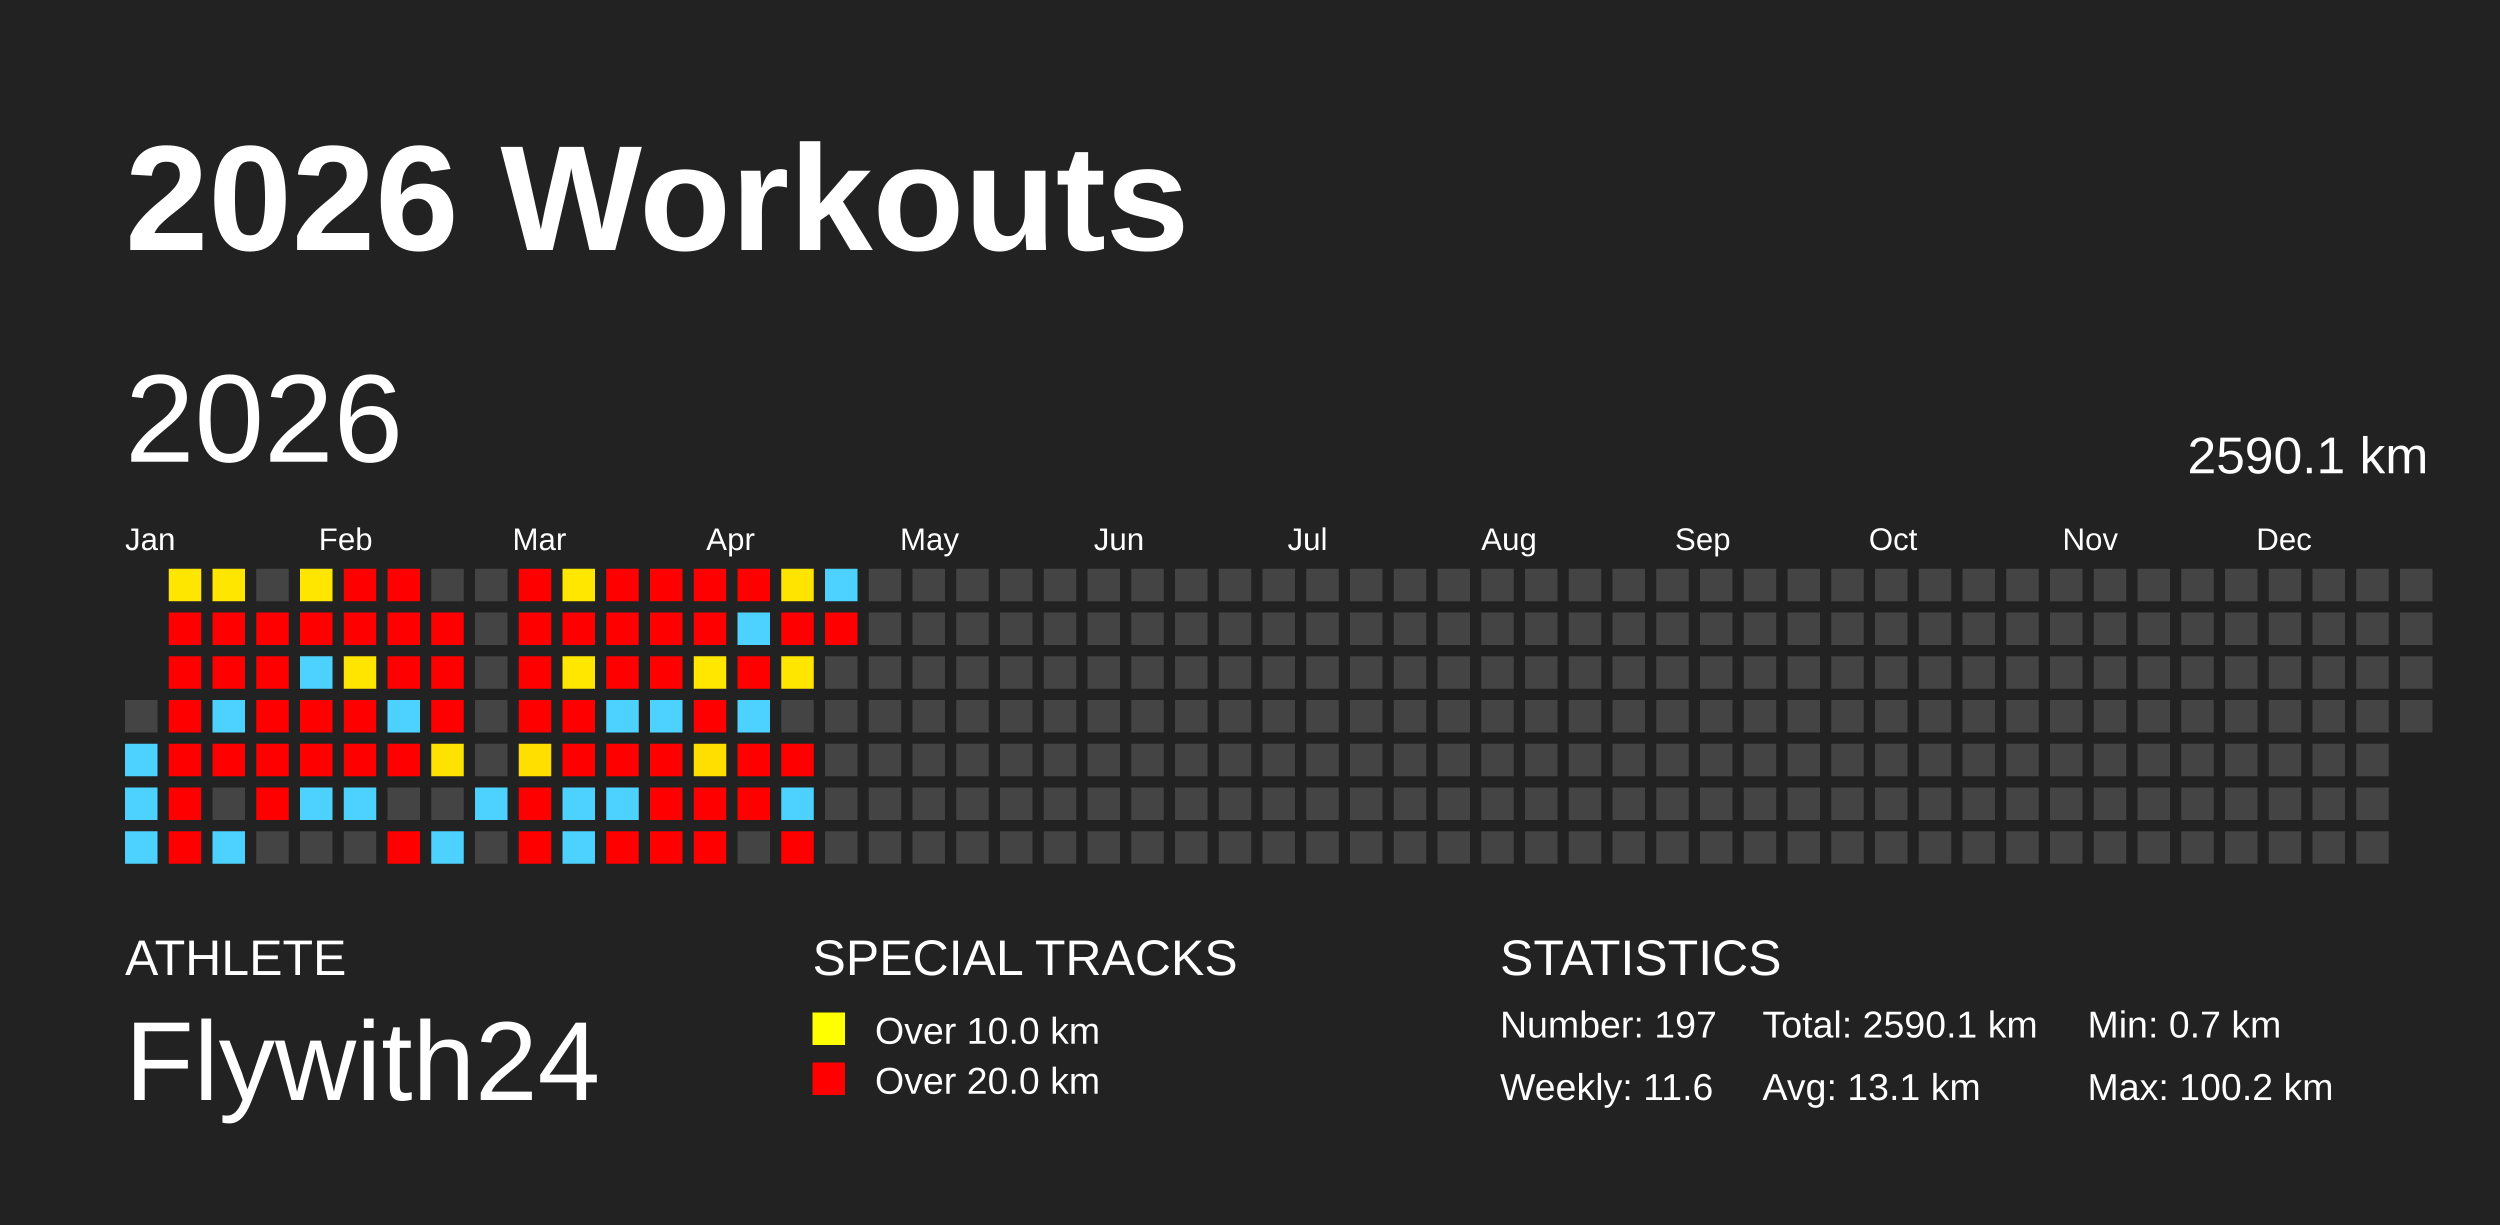
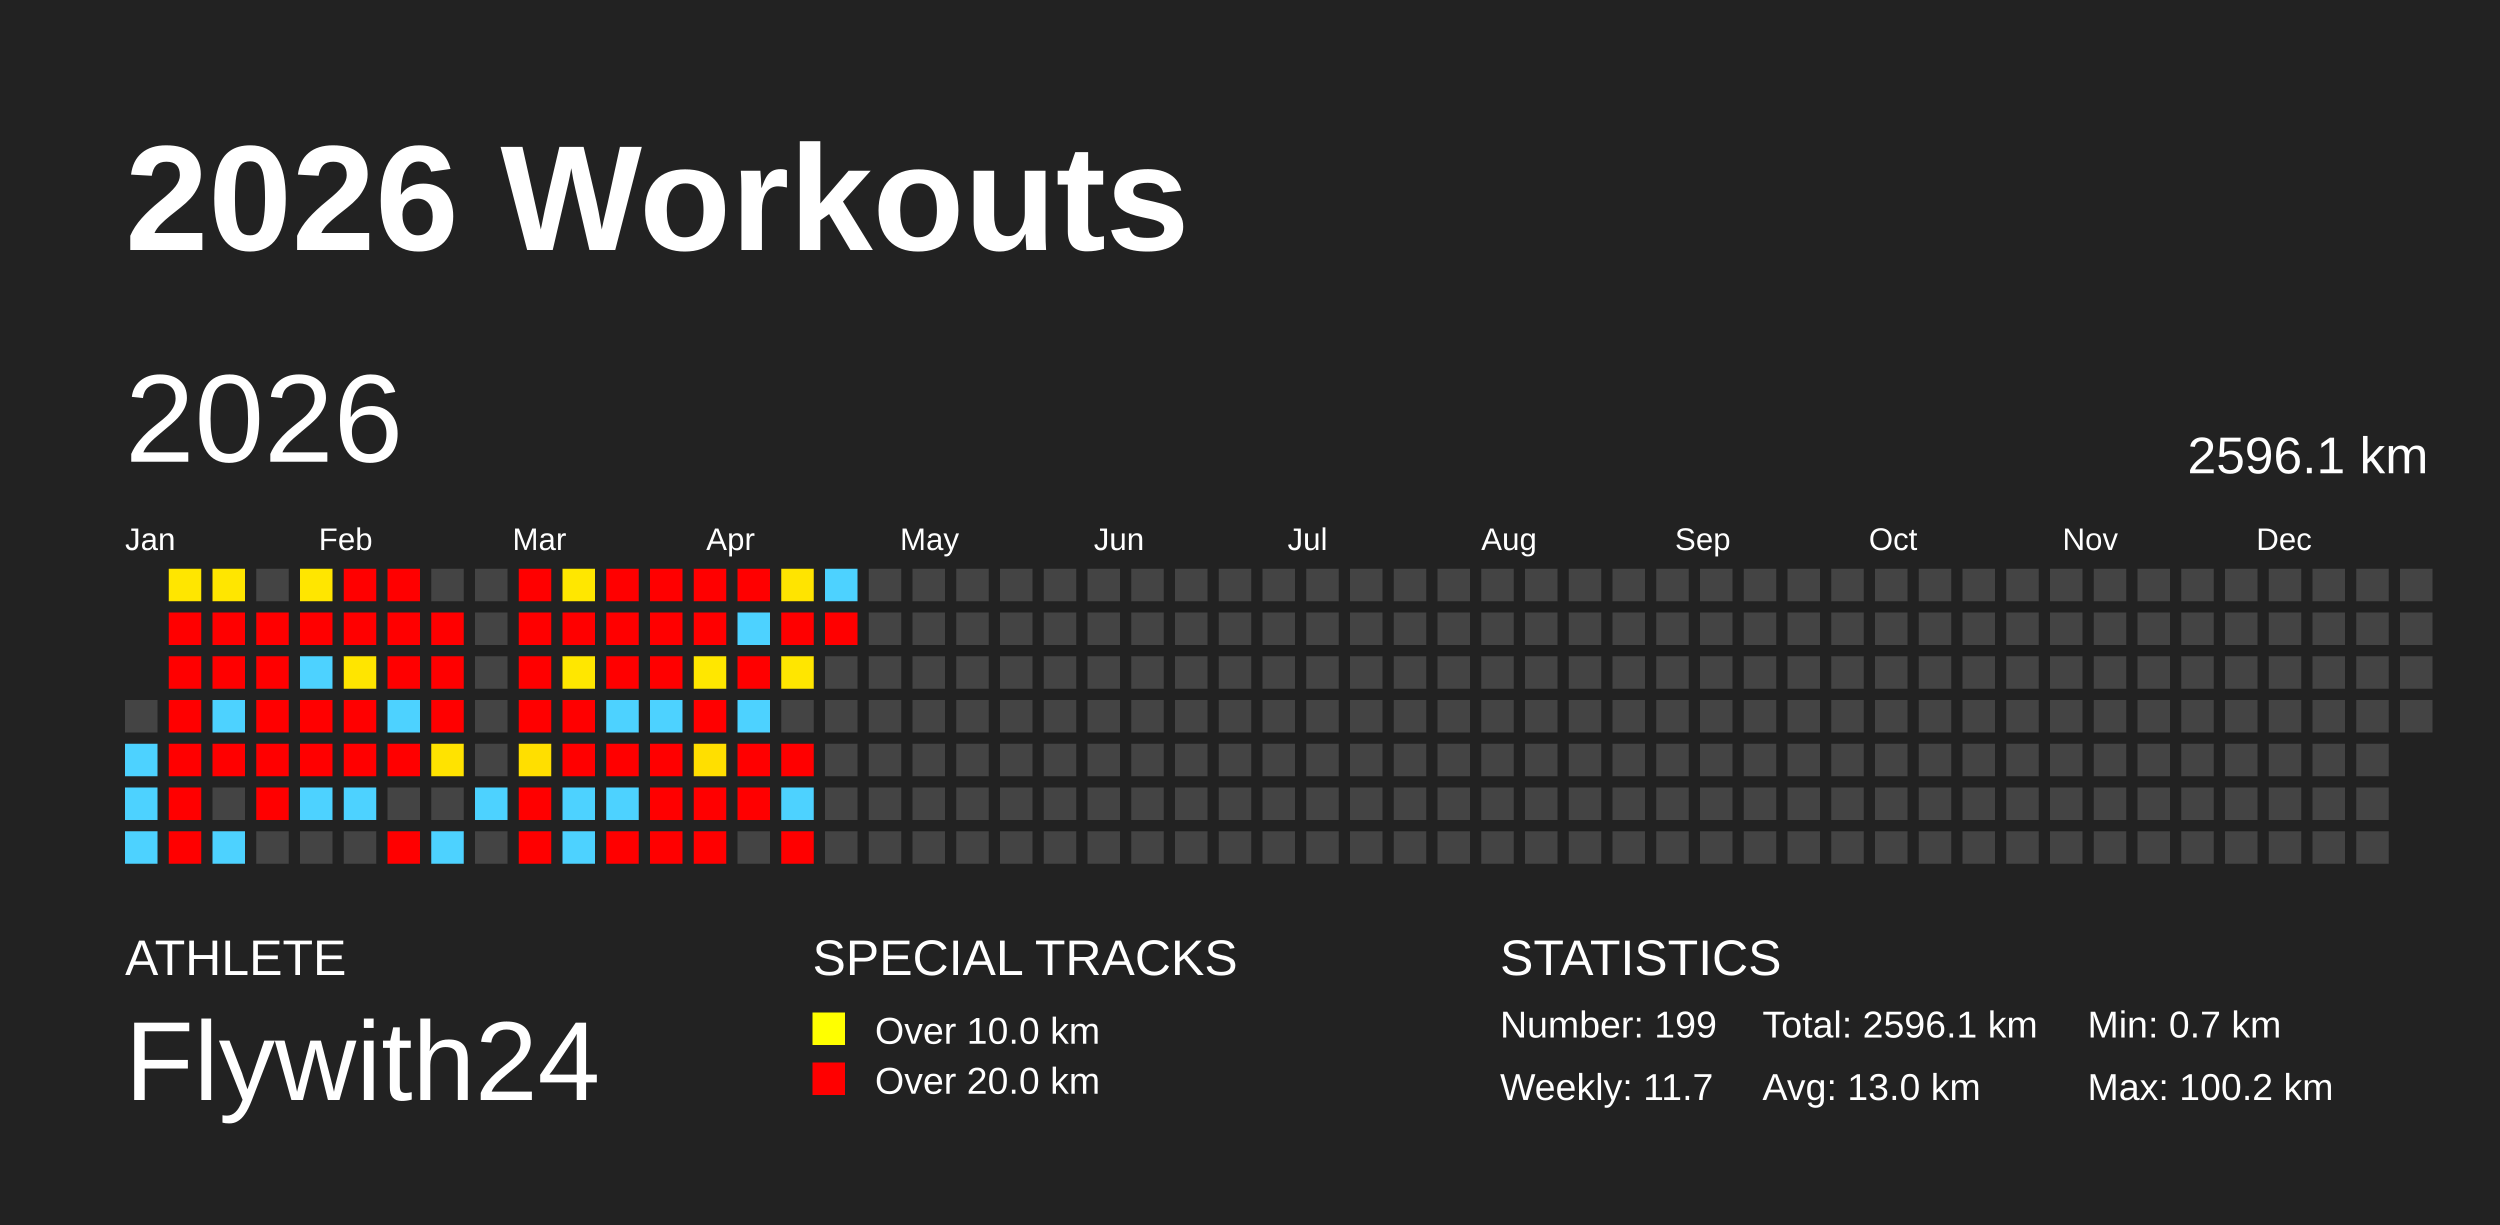
<svg xmlns="http://www.w3.org/2000/svg" baseProfile="full" height="98mm" version="1.1" viewBox="0,0,200,98" width="200mm">
  <defs />
  <rect fill="#222222" height="98" width="200" x="0" y="0" />
  <text fill="#FFFFFF" style="font-size:12px; font-family:Arial; font-weight:bold;" x="10" y="20">2026 Workouts</text>
  <text fill="#FFFFFF" style="font-size:4px; font-family:Arial" x="10" y="78">ATHLETE</text>
  <text fill="#FFFFFF" style="font-size:9px; font-family:Arial" x="10" y="88">Flywith24</text>
  <text fill="#FFFFFF" style="font-size:4px; font-family:Arial" x="65" y="78">SPECIAL TRACKS</text>
  <rect fill="yellow" height="2.6" width="2.6" x="65" y="81" />
  <text fill="#FFFFFF" style="font-size:3px; font-family:Arial" x="70" y="83.5">Over 10.0 km</text>
  <rect fill="red" height="2.6" width="2.6" x="65" y="85" />
  <text fill="#FFFFFF" style="font-size:3px; font-family:Arial" x="70" y="87.5">Over 20.0 km</text>
  <text fill="#FFFFFF" style="font-size:4px; font-family:Arial" x="120" y="78">STATISTICS</text>
-   <text fill="#FFFFFF" style="font-size:3px; font-family:Arial" x="120" y="83">Number: 197</text>
-   <text fill="#FFFFFF" style="font-size:3px; font-family:Arial" x="120" y="88">Weekly: 11.6</text>
-   <text fill="#FFFFFF" style="font-size:3px; font-family:Arial" x="141" y="83">Total: 2590.1 km</text>
-   <text fill="#FFFFFF" style="font-size:3px; font-family:Arial" x="141" y="88">Avg: 13.1 km</text>
+   <text fill="#FFFFFF" style="font-size:3px; font-family:Arial" x="120" y="83">Number: 199</text>
+   <text fill="#FFFFFF" style="font-size:3px; font-family:Arial" x="120" y="88">Weekly: 11.7</text>
+   <text fill="#FFFFFF" style="font-size:3px; font-family:Arial" x="141" y="83">Total: 2596.1 km</text>
+   <text fill="#FFFFFF" style="font-size:3px; font-family:Arial" x="141" y="88">Avg: 13.0 km</text>
  <text fill="#FFFFFF" style="font-size:3px; font-family:Arial" x="167" y="83">Min: 0.7 km</text>
  <text fill="#FFFFFF" style="font-size:3px; font-family:Arial" x="167" y="88">Max: 100.2 km</text>
  <text dominant-baseline="hanging" fill="#FFFFFF" style="font-size:10.0px; font-family:Arial;" x="10" y="30">2026</text>
-   <text dominant-baseline="hanging" fill="#FFFFFF" style="font-size:4.125px; font-family:Arial;" x="175" y="35">2590.1 km</text>
+   <text dominant-baseline="hanging" fill="#FFFFFF" style="font-size:4.125px; font-family:Arial;" x="175" y="35">2596.1 km</text>
  <text fill="#FFFFFF" style="font-size:2.5px; font-family:Arial" x="10.0" y="44">Jan</text>
  <text fill="#FFFFFF" style="font-size:2.5px; font-family:Arial" x="25.5" y="44">Feb</text>
  <text fill="#FFFFFF" style="font-size:2.5px; font-family:Arial" x="41.0" y="44">Mar</text>
  <text fill="#FFFFFF" style="font-size:2.5px; font-family:Arial" x="56.5" y="44">Apr</text>
  <text fill="#FFFFFF" style="font-size:2.5px; font-family:Arial" x="72.0" y="44">May</text>
  <text fill="#FFFFFF" style="font-size:2.5px; font-family:Arial" x="87.5" y="44">Jun</text>
  <text fill="#FFFFFF" style="font-size:2.5px; font-family:Arial" x="103.0" y="44">Jul</text>
  <text fill="#FFFFFF" style="font-size:2.5px; font-family:Arial" x="118.5" y="44">Aug</text>
  <text fill="#FFFFFF" style="font-size:2.5px; font-family:Arial" x="134.0" y="44">Sep</text>
  <text fill="#FFFFFF" style="font-size:2.5px; font-family:Arial" x="149.5" y="44">Oct</text>
  <text fill="#FFFFFF" style="font-size:2.5px; font-family:Arial" x="165.0" y="44">Nov</text>
  <text fill="#FFFFFF" style="font-size:2.5px; font-family:Arial" x="180.5" y="44">Dec</text>
  <rect fill="#444444" height="2.6" width="2.6" x="10.0" y="56.0" />
  <rect fill="#4dd2ff" height="2.6" width="2.6" x="10.0" y="59.5" />
  <rect fill="#4dd2ff" height="2.6" width="2.6" x="10.0" y="63.0" />
  <rect fill="#4dd2ff" height="2.6" width="2.6" x="10.0" y="66.5" />
  <rect fill="#ffe600" height="2.6" width="2.6" x="13.5" y="45.5" />
  <rect fill="red" height="2.6" width="2.6" x="13.5" y="49.0" />
  <rect fill="red" height="2.6" width="2.6" x="13.5" y="52.5" />
  <rect fill="red" height="2.6" width="2.6" x="13.5" y="56.0" />
  <rect fill="red" height="2.6" width="2.6" x="13.5" y="59.5" />
  <rect fill="red" height="2.6" width="2.6" x="13.5" y="63.0" />
  <rect fill="red" height="2.6" width="2.6" x="13.5" y="66.5" />
  <rect fill="#ffe600" height="2.6" width="2.6" x="17.0" y="45.5" />
  <rect fill="red" height="2.6" width="2.6" x="17.0" y="49.0" />
  <rect fill="red" height="2.6" width="2.6" x="17.0" y="52.5" />
  <rect fill="#4dd2ff" height="2.6" width="2.6" x="17.0" y="56.0" />
  <rect fill="red" height="2.6" width="2.6" x="17.0" y="59.5" />
  <rect fill="#444444" height="2.6" width="2.6" x="17.0" y="63.0" />
  <rect fill="#4dd2ff" height="2.6" width="2.6" x="17.0" y="66.5" />
  <rect fill="#444444" height="2.6" width="2.6" x="20.5" y="45.5" />
  <rect fill="red" height="2.6" width="2.6" x="20.5" y="49.0" />
  <rect fill="red" height="2.6" width="2.6" x="20.5" y="52.5" />
  <rect fill="red" height="2.6" width="2.6" x="20.5" y="56.0" />
  <rect fill="red" height="2.6" width="2.6" x="20.5" y="59.5" />
  <rect fill="red" height="2.6" width="2.6" x="20.5" y="63.0" />
  <rect fill="#444444" height="2.6" width="2.6" x="20.5" y="66.5" />
  <rect fill="#ffe600" height="2.6" width="2.6" x="24.0" y="45.5" />
  <rect fill="red" height="2.6" width="2.6" x="24.0" y="49.0" />
  <rect fill="#4dd2ff" height="2.6" width="2.6" x="24.0" y="52.5" />
  <rect fill="red" height="2.6" width="2.6" x="24.0" y="56.0" />
  <rect fill="red" height="2.6" width="2.6" x="24.0" y="59.5" />
  <rect fill="#4dd2ff" height="2.6" width="2.6" x="24.0" y="63.0" />
  <rect fill="#444444" height="2.6" width="2.6" x="24.0" y="66.5" />
  <rect fill="red" height="2.6" width="2.6" x="27.5" y="45.5" />
  <rect fill="red" height="2.6" width="2.6" x="27.5" y="49.0" />
  <rect fill="#ffe500" height="2.6" width="2.6" x="27.5" y="52.5" />
  <rect fill="red" height="2.6" width="2.6" x="27.5" y="56.0" />
  <rect fill="red" height="2.6" width="2.6" x="27.5" y="59.5" />
  <rect fill="#4dd2ff" height="2.6" width="2.6" x="27.5" y="63.0" />
  <rect fill="#444444" height="2.6" width="2.6" x="27.5" y="66.5" />
  <rect fill="red" height="2.6" width="2.6" x="31.0" y="45.5" />
  <rect fill="red" height="2.6" width="2.6" x="31.0" y="49.0" />
  <rect fill="red" height="2.6" width="2.6" x="31.0" y="52.5" />
  <rect fill="#4dd2ff" height="2.6" width="2.6" x="31.0" y="56.0" />
  <rect fill="red" height="2.6" width="2.6" x="31.0" y="59.5" />
  <rect fill="#444444" height="2.6" width="2.6" x="31.0" y="63.0" />
  <rect fill="red" height="2.6" width="2.6" x="31.0" y="66.5" />
  <rect fill="#444444" height="2.6" width="2.6" x="34.5" y="45.5" />
  <rect fill="red" height="2.6" width="2.6" x="34.5" y="49.0" />
  <rect fill="red" height="2.6" width="2.6" x="34.5" y="52.5" />
  <rect fill="red" height="2.6" width="2.6" x="34.5" y="56.0" />
  <rect fill="#ffe300" height="2.6" width="2.6" x="34.5" y="59.5" />
  <rect fill="#444444" height="2.6" width="2.6" x="34.5" y="63.0" />
  <rect fill="#4dd2ff" height="2.6" width="2.6" x="34.5" y="66.5" />
  <rect fill="#444444" height="2.6" width="2.6" x="38.0" y="45.5" />
  <rect fill="#444444" height="2.6" width="2.6" x="38.0" y="49.0" />
  <rect fill="#444444" height="2.6" width="2.6" x="38.0" y="52.5" />
  <rect fill="#444444" height="2.6" width="2.6" x="38.0" y="56.0" />
  <rect fill="#444444" height="2.6" width="2.6" x="38.0" y="59.5" />
  <rect fill="#4dd2ff" height="2.6" width="2.6" x="38.0" y="63.0" />
  <rect fill="#444444" height="2.6" width="2.6" x="38.0" y="66.5" />
  <rect fill="red" height="2.6" width="2.6" x="41.5" y="45.5" />
  <rect fill="red" height="2.6" width="2.6" x="41.5" y="49.0" />
  <rect fill="red" height="2.6" width="2.6" x="41.5" y="52.5" />
  <rect fill="red" height="2.6" width="2.6" x="41.5" y="56.0" />
  <rect fill="#ffdf00" height="2.6" width="2.6" x="41.5" y="59.5" />
  <rect fill="red" height="2.6" width="2.6" x="41.5" y="63.0" />
  <rect fill="red" height="2.6" width="2.6" x="41.5" y="66.5" />
  <rect fill="#ffe700" height="2.6" width="2.6" x="45.0" y="45.5" />
  <rect fill="red" height="2.6" width="2.6" x="45.0" y="49.0" />
  <rect fill="#ffe700" height="2.6" width="2.6" x="45.0" y="52.5" />
  <rect fill="red" height="2.6" width="2.6" x="45.0" y="56.0" />
  <rect fill="red" height="2.6" width="2.6" x="45.0" y="59.5" />
  <rect fill="#4dd2ff" height="2.6" width="2.6" x="45.0" y="63.0" />
  <rect fill="#4dd2ff" height="2.6" width="2.6" x="45.0" y="66.5" />
  <rect fill="red" height="2.6" width="2.6" x="48.5" y="45.5" />
  <rect fill="red" height="2.6" width="2.6" x="48.5" y="49.0" />
  <rect fill="red" height="2.6" width="2.6" x="48.5" y="52.5" />
  <rect fill="#4dd2ff" height="2.6" width="2.6" x="48.5" y="56.0" />
  <rect fill="red" height="2.6" width="2.6" x="48.5" y="59.5" />
  <rect fill="#4dd2ff" height="2.6" width="2.6" x="48.5" y="63.0" />
  <rect fill="red" height="2.6" width="2.6" x="48.5" y="66.5" />
  <rect fill="red" height="2.6" width="2.6" x="52.0" y="45.5" />
  <rect fill="red" height="2.6" width="2.6" x="52.0" y="49.0" />
  <rect fill="red" height="2.6" width="2.6" x="52.0" y="52.5" />
  <rect fill="#4dd2ff" height="2.6" width="2.6" x="52.0" y="56.0" />
  <rect fill="red" height="2.6" width="2.6" x="52.0" y="59.5" />
  <rect fill="red" height="2.6" width="2.6" x="52.0" y="63.0" />
  <rect fill="red" height="2.6" width="2.6" x="52.0" y="66.5" />
  <rect fill="red" height="2.6" width="2.6" x="55.5" y="45.5" />
  <rect fill="red" height="2.6" width="2.6" x="55.5" y="49.0" />
  <rect fill="#ffe700" height="2.6" width="2.6" x="55.5" y="52.5" />
  <rect fill="red" height="2.6" width="2.6" x="55.5" y="56.0" />
  <rect fill="#ffdf00" height="2.6" width="2.6" x="55.5" y="59.5" />
  <rect fill="red" height="2.6" width="2.6" x="55.5" y="63.0" />
  <rect fill="red" height="2.6" width="2.6" x="55.5" y="66.5" />
  <rect fill="red" height="2.6" width="2.6" x="59.0" y="45.5" />
  <rect fill="#4dd2ff" height="2.6" width="2.6" x="59.0" y="49.0" />
  <rect fill="red" height="2.6" width="2.6" x="59.0" y="52.5" />
  <rect fill="#4dd2ff" height="2.6" width="2.6" x="59.0" y="56.0" />
  <rect fill="red" height="2.6" width="2.6" x="59.0" y="59.5" />
  <rect fill="red" height="2.6" width="2.6" x="59.0" y="63.0" />
  <rect fill="#444444" height="2.6" width="2.6" x="59.0" y="66.5" />
  <rect fill="#ffe400" height="2.6" width="2.6" x="62.5" y="45.5" />
  <rect fill="red" height="2.6" width="2.6" x="62.5" y="49.0" />
  <rect fill="#ffe600" height="2.6" width="2.6" x="62.5" y="52.5" />
  <rect fill="#444444" height="2.6" width="2.6" x="62.5" y="56.0" />
  <rect fill="red" height="2.6" width="2.6" x="62.5" y="59.5" />
  <rect fill="#4dd2ff" height="2.6" width="2.6" x="62.5" y="63.0" />
  <rect fill="red" height="2.6" width="2.6" x="62.5" y="66.5" />
  <rect fill="#4dd2ff" height="2.6" width="2.6" x="66.0" y="45.5" />
  <rect fill="red" height="2.6" width="2.6" x="66.0" y="49.0" />
  <rect fill="#444444" height="2.6" width="2.6" x="66.0" y="52.5" />
  <rect fill="#444444" height="2.6" width="2.6" x="66.0" y="56.0" />
  <rect fill="#444444" height="2.6" width="2.6" x="66.0" y="59.5" />
  <rect fill="#444444" height="2.6" width="2.6" x="66.0" y="63.0" />
  <rect fill="#444444" height="2.6" width="2.6" x="66.0" y="66.5" />
  <rect fill="#444444" height="2.6" width="2.6" x="69.5" y="45.5" />
  <rect fill="#444444" height="2.6" width="2.6" x="69.5" y="49.0" />
  <rect fill="#444444" height="2.6" width="2.6" x="69.5" y="52.5" />
  <rect fill="#444444" height="2.6" width="2.6" x="69.5" y="56.0" />
  <rect fill="#444444" height="2.6" width="2.6" x="69.5" y="59.5" />
  <rect fill="#444444" height="2.6" width="2.6" x="69.5" y="63.0" />
  <rect fill="#444444" height="2.6" width="2.6" x="69.5" y="66.5" />
  <rect fill="#444444" height="2.6" width="2.6" x="73.0" y="45.5" />
  <rect fill="#444444" height="2.6" width="2.6" x="73.0" y="49.0" />
  <rect fill="#444444" height="2.6" width="2.6" x="73.0" y="52.5" />
  <rect fill="#444444" height="2.6" width="2.6" x="73.0" y="56.0" />
  <rect fill="#444444" height="2.6" width="2.6" x="73.0" y="59.5" />
  <rect fill="#444444" height="2.6" width="2.6" x="73.0" y="63.0" />
  <rect fill="#444444" height="2.6" width="2.6" x="73.0" y="66.5" />
  <rect fill="#444444" height="2.6" width="2.6" x="76.5" y="45.5" />
  <rect fill="#444444" height="2.6" width="2.6" x="76.5" y="49.0" />
  <rect fill="#444444" height="2.6" width="2.6" x="76.5" y="52.5" />
  <rect fill="#444444" height="2.6" width="2.6" x="76.5" y="56.0" />
  <rect fill="#444444" height="2.6" width="2.6" x="76.5" y="59.5" />
  <rect fill="#444444" height="2.6" width="2.6" x="76.5" y="63.0" />
  <rect fill="#444444" height="2.6" width="2.6" x="76.5" y="66.5" />
  <rect fill="#444444" height="2.6" width="2.6" x="80.0" y="45.5" />
  <rect fill="#444444" height="2.6" width="2.6" x="80.0" y="49.0" />
  <rect fill="#444444" height="2.6" width="2.6" x="80.0" y="52.5" />
  <rect fill="#444444" height="2.6" width="2.6" x="80.0" y="56.0" />
  <rect fill="#444444" height="2.6" width="2.6" x="80.0" y="59.5" />
  <rect fill="#444444" height="2.6" width="2.6" x="80.0" y="63.0" />
  <rect fill="#444444" height="2.6" width="2.6" x="80.0" y="66.5" />
  <rect fill="#444444" height="2.6" width="2.6" x="83.5" y="45.5" />
  <rect fill="#444444" height="2.6" width="2.6" x="83.5" y="49.0" />
  <rect fill="#444444" height="2.6" width="2.6" x="83.5" y="52.5" />
  <rect fill="#444444" height="2.6" width="2.6" x="83.5" y="56.0" />
  <rect fill="#444444" height="2.6" width="2.6" x="83.5" y="59.5" />
  <rect fill="#444444" height="2.6" width="2.6" x="83.5" y="63.0" />
  <rect fill="#444444" height="2.6" width="2.6" x="83.5" y="66.5" />
  <rect fill="#444444" height="2.6" width="2.6" x="87.0" y="45.5" />
  <rect fill="#444444" height="2.6" width="2.6" x="87.0" y="49.0" />
  <rect fill="#444444" height="2.6" width="2.6" x="87.0" y="52.5" />
  <rect fill="#444444" height="2.6" width="2.6" x="87.0" y="56.0" />
  <rect fill="#444444" height="2.6" width="2.6" x="87.0" y="59.5" />
  <rect fill="#444444" height="2.6" width="2.6" x="87.0" y="63.0" />
  <rect fill="#444444" height="2.6" width="2.6" x="87.0" y="66.5" />
  <rect fill="#444444" height="2.6" width="2.6" x="90.5" y="45.5" />
  <rect fill="#444444" height="2.6" width="2.6" x="90.5" y="49.0" />
  <rect fill="#444444" height="2.6" width="2.6" x="90.5" y="52.5" />
  <rect fill="#444444" height="2.6" width="2.6" x="90.5" y="56.0" />
  <rect fill="#444444" height="2.6" width="2.6" x="90.5" y="59.5" />
  <rect fill="#444444" height="2.6" width="2.6" x="90.5" y="63.0" />
  <rect fill="#444444" height="2.6" width="2.6" x="90.5" y="66.5" />
  <rect fill="#444444" height="2.6" width="2.6" x="94.0" y="45.5" />
  <rect fill="#444444" height="2.6" width="2.6" x="94.0" y="49.0" />
  <rect fill="#444444" height="2.6" width="2.6" x="94.0" y="52.5" />
  <rect fill="#444444" height="2.6" width="2.6" x="94.0" y="56.0" />
  <rect fill="#444444" height="2.6" width="2.6" x="94.0" y="59.5" />
  <rect fill="#444444" height="2.6" width="2.6" x="94.0" y="63.0" />
  <rect fill="#444444" height="2.6" width="2.6" x="94.0" y="66.5" />
  <rect fill="#444444" height="2.6" width="2.6" x="97.5" y="45.5" />
  <rect fill="#444444" height="2.6" width="2.6" x="97.5" y="49.0" />
  <rect fill="#444444" height="2.6" width="2.6" x="97.5" y="52.5" />
  <rect fill="#444444" height="2.6" width="2.6" x="97.5" y="56.0" />
  <rect fill="#444444" height="2.6" width="2.6" x="97.5" y="59.5" />
  <rect fill="#444444" height="2.6" width="2.6" x="97.5" y="63.0" />
  <rect fill="#444444" height="2.6" width="2.6" x="97.5" y="66.5" />
  <rect fill="#444444" height="2.6" width="2.6" x="101.0" y="45.5" />
  <rect fill="#444444" height="2.6" width="2.6" x="101.0" y="49.0" />
  <rect fill="#444444" height="2.6" width="2.6" x="101.0" y="52.5" />
  <rect fill="#444444" height="2.6" width="2.6" x="101.0" y="56.0" />
  <rect fill="#444444" height="2.6" width="2.6" x="101.0" y="59.5" />
  <rect fill="#444444" height="2.6" width="2.6" x="101.0" y="63.0" />
  <rect fill="#444444" height="2.6" width="2.6" x="101.0" y="66.5" />
  <rect fill="#444444" height="2.6" width="2.6" x="104.5" y="45.5" />
  <rect fill="#444444" height="2.6" width="2.6" x="104.5" y="49.0" />
  <rect fill="#444444" height="2.6" width="2.6" x="104.5" y="52.5" />
  <rect fill="#444444" height="2.6" width="2.6" x="104.5" y="56.0" />
  <rect fill="#444444" height="2.6" width="2.6" x="104.5" y="59.5" />
  <rect fill="#444444" height="2.6" width="2.6" x="104.5" y="63.0" />
  <rect fill="#444444" height="2.6" width="2.6" x="104.5" y="66.5" />
  <rect fill="#444444" height="2.6" width="2.6" x="108.0" y="45.5" />
  <rect fill="#444444" height="2.6" width="2.6" x="108.0" y="49.0" />
  <rect fill="#444444" height="2.6" width="2.6" x="108.0" y="52.5" />
  <rect fill="#444444" height="2.6" width="2.6" x="108.0" y="56.0" />
  <rect fill="#444444" height="2.6" width="2.6" x="108.0" y="59.5" />
  <rect fill="#444444" height="2.6" width="2.6" x="108.0" y="63.0" />
  <rect fill="#444444" height="2.6" width="2.6" x="108.0" y="66.5" />
  <rect fill="#444444" height="2.6" width="2.6" x="111.5" y="45.5" />
  <rect fill="#444444" height="2.6" width="2.6" x="111.5" y="49.0" />
  <rect fill="#444444" height="2.6" width="2.6" x="111.5" y="52.5" />
  <rect fill="#444444" height="2.6" width="2.6" x="111.5" y="56.0" />
  <rect fill="#444444" height="2.6" width="2.6" x="111.5" y="59.5" />
  <rect fill="#444444" height="2.6" width="2.6" x="111.5" y="63.0" />
  <rect fill="#444444" height="2.6" width="2.6" x="111.5" y="66.5" />
  <rect fill="#444444" height="2.6" width="2.6" x="115.0" y="45.5" />
  <rect fill="#444444" height="2.6" width="2.6" x="115.0" y="49.0" />
  <rect fill="#444444" height="2.6" width="2.6" x="115.0" y="52.5" />
  <rect fill="#444444" height="2.6" width="2.6" x="115.0" y="56.0" />
  <rect fill="#444444" height="2.6" width="2.6" x="115.0" y="59.5" />
  <rect fill="#444444" height="2.6" width="2.6" x="115.0" y="63.0" />
  <rect fill="#444444" height="2.6" width="2.6" x="115.0" y="66.5" />
  <rect fill="#444444" height="2.6" width="2.6" x="118.5" y="45.5" />
  <rect fill="#444444" height="2.6" width="2.6" x="118.5" y="49.0" />
  <rect fill="#444444" height="2.6" width="2.6" x="118.5" y="52.5" />
  <rect fill="#444444" height="2.6" width="2.6" x="118.5" y="56.0" />
  <rect fill="#444444" height="2.6" width="2.6" x="118.5" y="59.5" />
  <rect fill="#444444" height="2.6" width="2.6" x="118.5" y="63.0" />
  <rect fill="#444444" height="2.6" width="2.6" x="118.5" y="66.5" />
  <rect fill="#444444" height="2.6" width="2.6" x="122.0" y="45.5" />
  <rect fill="#444444" height="2.6" width="2.6" x="122.0" y="49.0" />
  <rect fill="#444444" height="2.6" width="2.6" x="122.0" y="52.5" />
  <rect fill="#444444" height="2.6" width="2.6" x="122.0" y="56.0" />
  <rect fill="#444444" height="2.6" width="2.6" x="122.0" y="59.5" />
  <rect fill="#444444" height="2.6" width="2.6" x="122.0" y="63.0" />
  <rect fill="#444444" height="2.6" width="2.6" x="122.0" y="66.5" />
  <rect fill="#444444" height="2.6" width="2.6" x="125.5" y="45.5" />
  <rect fill="#444444" height="2.6" width="2.6" x="125.5" y="49.0" />
  <rect fill="#444444" height="2.6" width="2.6" x="125.5" y="52.5" />
  <rect fill="#444444" height="2.6" width="2.6" x="125.5" y="56.0" />
  <rect fill="#444444" height="2.6" width="2.6" x="125.5" y="59.5" />
  <rect fill="#444444" height="2.6" width="2.6" x="125.5" y="63.0" />
  <rect fill="#444444" height="2.6" width="2.6" x="125.5" y="66.5" />
  <rect fill="#444444" height="2.6" width="2.6" x="129.0" y="45.5" />
  <rect fill="#444444" height="2.6" width="2.6" x="129.0" y="49.0" />
  <rect fill="#444444" height="2.6" width="2.6" x="129.0" y="52.5" />
  <rect fill="#444444" height="2.6" width="2.6" x="129.0" y="56.0" />
  <rect fill="#444444" height="2.6" width="2.6" x="129.0" y="59.5" />
  <rect fill="#444444" height="2.6" width="2.6" x="129.0" y="63.0" />
  <rect fill="#444444" height="2.6" width="2.6" x="129.0" y="66.5" />
  <rect fill="#444444" height="2.6" width="2.6" x="132.5" y="45.5" />
  <rect fill="#444444" height="2.6" width="2.6" x="132.5" y="49.0" />
  <rect fill="#444444" height="2.6" width="2.6" x="132.5" y="52.5" />
  <rect fill="#444444" height="2.6" width="2.6" x="132.5" y="56.0" />
  <rect fill="#444444" height="2.6" width="2.6" x="132.5" y="59.5" />
  <rect fill="#444444" height="2.6" width="2.6" x="132.5" y="63.0" />
  <rect fill="#444444" height="2.6" width="2.6" x="132.5" y="66.5" />
  <rect fill="#444444" height="2.6" width="2.6" x="136.0" y="45.5" />
  <rect fill="#444444" height="2.6" width="2.6" x="136.0" y="49.0" />
  <rect fill="#444444" height="2.6" width="2.6" x="136.0" y="52.5" />
  <rect fill="#444444" height="2.6" width="2.6" x="136.0" y="56.0" />
  <rect fill="#444444" height="2.6" width="2.6" x="136.0" y="59.5" />
  <rect fill="#444444" height="2.6" width="2.6" x="136.0" y="63.0" />
  <rect fill="#444444" height="2.6" width="2.6" x="136.0" y="66.5" />
  <rect fill="#444444" height="2.6" width="2.6" x="139.5" y="45.5" />
  <rect fill="#444444" height="2.6" width="2.6" x="139.5" y="49.0" />
  <rect fill="#444444" height="2.6" width="2.6" x="139.5" y="52.5" />
  <rect fill="#444444" height="2.6" width="2.6" x="139.5" y="56.0" />
  <rect fill="#444444" height="2.6" width="2.6" x="139.5" y="59.5" />
  <rect fill="#444444" height="2.6" width="2.6" x="139.5" y="63.0" />
  <rect fill="#444444" height="2.6" width="2.6" x="139.5" y="66.5" />
  <rect fill="#444444" height="2.6" width="2.6" x="143.0" y="45.5" />
  <rect fill="#444444" height="2.6" width="2.6" x="143.0" y="49.0" />
  <rect fill="#444444" height="2.6" width="2.6" x="143.0" y="52.5" />
  <rect fill="#444444" height="2.6" width="2.6" x="143.0" y="56.0" />
  <rect fill="#444444" height="2.6" width="2.6" x="143.0" y="59.5" />
  <rect fill="#444444" height="2.6" width="2.6" x="143.0" y="63.0" />
  <rect fill="#444444" height="2.6" width="2.6" x="143.0" y="66.5" />
  <rect fill="#444444" height="2.6" width="2.6" x="146.5" y="45.5" />
  <rect fill="#444444" height="2.6" width="2.6" x="146.5" y="49.0" />
  <rect fill="#444444" height="2.6" width="2.6" x="146.5" y="52.5" />
  <rect fill="#444444" height="2.6" width="2.6" x="146.5" y="56.0" />
  <rect fill="#444444" height="2.6" width="2.6" x="146.5" y="59.5" />
  <rect fill="#444444" height="2.6" width="2.6" x="146.5" y="63.0" />
  <rect fill="#444444" height="2.6" width="2.6" x="146.5" y="66.5" />
  <rect fill="#444444" height="2.6" width="2.6" x="150.0" y="45.5" />
  <rect fill="#444444" height="2.6" width="2.6" x="150.0" y="49.0" />
  <rect fill="#444444" height="2.6" width="2.6" x="150.0" y="52.5" />
  <rect fill="#444444" height="2.6" width="2.6" x="150.0" y="56.0" />
  <rect fill="#444444" height="2.6" width="2.6" x="150.0" y="59.5" />
  <rect fill="#444444" height="2.6" width="2.6" x="150.0" y="63.0" />
  <rect fill="#444444" height="2.6" width="2.6" x="150.0" y="66.5" />
  <rect fill="#444444" height="2.6" width="2.6" x="153.5" y="45.5" />
  <rect fill="#444444" height="2.6" width="2.6" x="153.5" y="49.0" />
  <rect fill="#444444" height="2.6" width="2.6" x="153.5" y="52.5" />
  <rect fill="#444444" height="2.6" width="2.6" x="153.5" y="56.0" />
  <rect fill="#444444" height="2.6" width="2.6" x="153.5" y="59.5" />
  <rect fill="#444444" height="2.6" width="2.6" x="153.5" y="63.0" />
  <rect fill="#444444" height="2.6" width="2.6" x="153.5" y="66.5" />
  <rect fill="#444444" height="2.6" width="2.6" x="157.0" y="45.5" />
  <rect fill="#444444" height="2.6" width="2.6" x="157.0" y="49.0" />
  <rect fill="#444444" height="2.6" width="2.6" x="157.0" y="52.5" />
  <rect fill="#444444" height="2.6" width="2.6" x="157.0" y="56.0" />
  <rect fill="#444444" height="2.6" width="2.6" x="157.0" y="59.5" />
  <rect fill="#444444" height="2.6" width="2.6" x="157.0" y="63.0" />
  <rect fill="#444444" height="2.6" width="2.6" x="157.0" y="66.5" />
  <rect fill="#444444" height="2.6" width="2.6" x="160.5" y="45.5" />
  <rect fill="#444444" height="2.6" width="2.6" x="160.5" y="49.0" />
  <rect fill="#444444" height="2.6" width="2.6" x="160.5" y="52.5" />
  <rect fill="#444444" height="2.6" width="2.6" x="160.5" y="56.0" />
  <rect fill="#444444" height="2.6" width="2.6" x="160.5" y="59.5" />
  <rect fill="#444444" height="2.6" width="2.6" x="160.5" y="63.0" />
  <rect fill="#444444" height="2.6" width="2.6" x="160.5" y="66.5" />
  <rect fill="#444444" height="2.6" width="2.6" x="164.0" y="45.5" />
  <rect fill="#444444" height="2.6" width="2.6" x="164.0" y="49.0" />
  <rect fill="#444444" height="2.6" width="2.6" x="164.0" y="52.5" />
  <rect fill="#444444" height="2.6" width="2.6" x="164.0" y="56.0" />
  <rect fill="#444444" height="2.6" width="2.6" x="164.0" y="59.5" />
  <rect fill="#444444" height="2.6" width="2.6" x="164.0" y="63.0" />
  <rect fill="#444444" height="2.6" width="2.6" x="164.0" y="66.5" />
  <rect fill="#444444" height="2.6" width="2.6" x="167.5" y="45.5" />
  <rect fill="#444444" height="2.6" width="2.6" x="167.5" y="49.0" />
  <rect fill="#444444" height="2.6" width="2.6" x="167.5" y="52.5" />
  <rect fill="#444444" height="2.6" width="2.6" x="167.5" y="56.0" />
  <rect fill="#444444" height="2.6" width="2.6" x="167.5" y="59.5" />
  <rect fill="#444444" height="2.6" width="2.6" x="167.5" y="63.0" />
  <rect fill="#444444" height="2.6" width="2.6" x="167.5" y="66.5" />
  <rect fill="#444444" height="2.6" width="2.6" x="171.0" y="45.5" />
  <rect fill="#444444" height="2.6" width="2.6" x="171.0" y="49.0" />
  <rect fill="#444444" height="2.6" width="2.6" x="171.0" y="52.5" />
  <rect fill="#444444" height="2.6" width="2.6" x="171.0" y="56.0" />
  <rect fill="#444444" height="2.6" width="2.6" x="171.0" y="59.5" />
  <rect fill="#444444" height="2.6" width="2.6" x="171.0" y="63.0" />
  <rect fill="#444444" height="2.6" width="2.6" x="171.0" y="66.5" />
  <rect fill="#444444" height="2.6" width="2.6" x="174.5" y="45.5" />
  <rect fill="#444444" height="2.6" width="2.6" x="174.5" y="49.0" />
  <rect fill="#444444" height="2.6" width="2.6" x="174.5" y="52.5" />
  <rect fill="#444444" height="2.6" width="2.6" x="174.5" y="56.0" />
  <rect fill="#444444" height="2.6" width="2.6" x="174.5" y="59.5" />
  <rect fill="#444444" height="2.6" width="2.6" x="174.5" y="63.0" />
  <rect fill="#444444" height="2.6" width="2.6" x="174.5" y="66.5" />
  <rect fill="#444444" height="2.6" width="2.6" x="178.0" y="45.5" />
  <rect fill="#444444" height="2.6" width="2.6" x="178.0" y="49.0" />
  <rect fill="#444444" height="2.6" width="2.6" x="178.0" y="52.5" />
  <rect fill="#444444" height="2.6" width="2.6" x="178.0" y="56.0" />
  <rect fill="#444444" height="2.6" width="2.6" x="178.0" y="59.5" />
  <rect fill="#444444" height="2.6" width="2.6" x="178.0" y="63.0" />
  <rect fill="#444444" height="2.6" width="2.6" x="178.0" y="66.5" />
  <rect fill="#444444" height="2.6" width="2.6" x="181.5" y="45.5" />
  <rect fill="#444444" height="2.6" width="2.6" x="181.5" y="49.0" />
  <rect fill="#444444" height="2.6" width="2.6" x="181.5" y="52.5" />
  <rect fill="#444444" height="2.6" width="2.6" x="181.5" y="56.0" />
  <rect fill="#444444" height="2.6" width="2.6" x="181.5" y="59.5" />
  <rect fill="#444444" height="2.6" width="2.6" x="181.5" y="63.0" />
  <rect fill="#444444" height="2.6" width="2.6" x="181.5" y="66.5" />
  <rect fill="#444444" height="2.6" width="2.6" x="185.0" y="45.5" />
  <rect fill="#444444" height="2.6" width="2.6" x="185.0" y="49.0" />
  <rect fill="#444444" height="2.6" width="2.6" x="185.0" y="52.5" />
  <rect fill="#444444" height="2.6" width="2.6" x="185.0" y="56.0" />
  <rect fill="#444444" height="2.6" width="2.6" x="185.0" y="59.5" />
  <rect fill="#444444" height="2.6" width="2.6" x="185.0" y="63.0" />
  <rect fill="#444444" height="2.6" width="2.6" x="185.0" y="66.5" />
  <rect fill="#444444" height="2.6" width="2.6" x="188.5" y="45.5" />
  <rect fill="#444444" height="2.6" width="2.6" x="188.5" y="49.0" />
  <rect fill="#444444" height="2.6" width="2.6" x="188.5" y="52.5" />
  <rect fill="#444444" height="2.6" width="2.6" x="188.5" y="56.0" />
  <rect fill="#444444" height="2.6" width="2.6" x="188.5" y="59.5" />
  <rect fill="#444444" height="2.6" width="2.6" x="188.5" y="63.0" />
  <rect fill="#444444" height="2.6" width="2.6" x="188.5" y="66.5" />
  <rect fill="#444444" height="2.6" width="2.6" x="192.0" y="45.5" />
  <rect fill="#444444" height="2.6" width="2.6" x="192.0" y="49.0" />
  <rect fill="#444444" height="2.6" width="2.6" x="192.0" y="52.5" />
  <rect fill="#444444" height="2.6" width="2.6" x="192.0" y="56.0" />
</svg>
